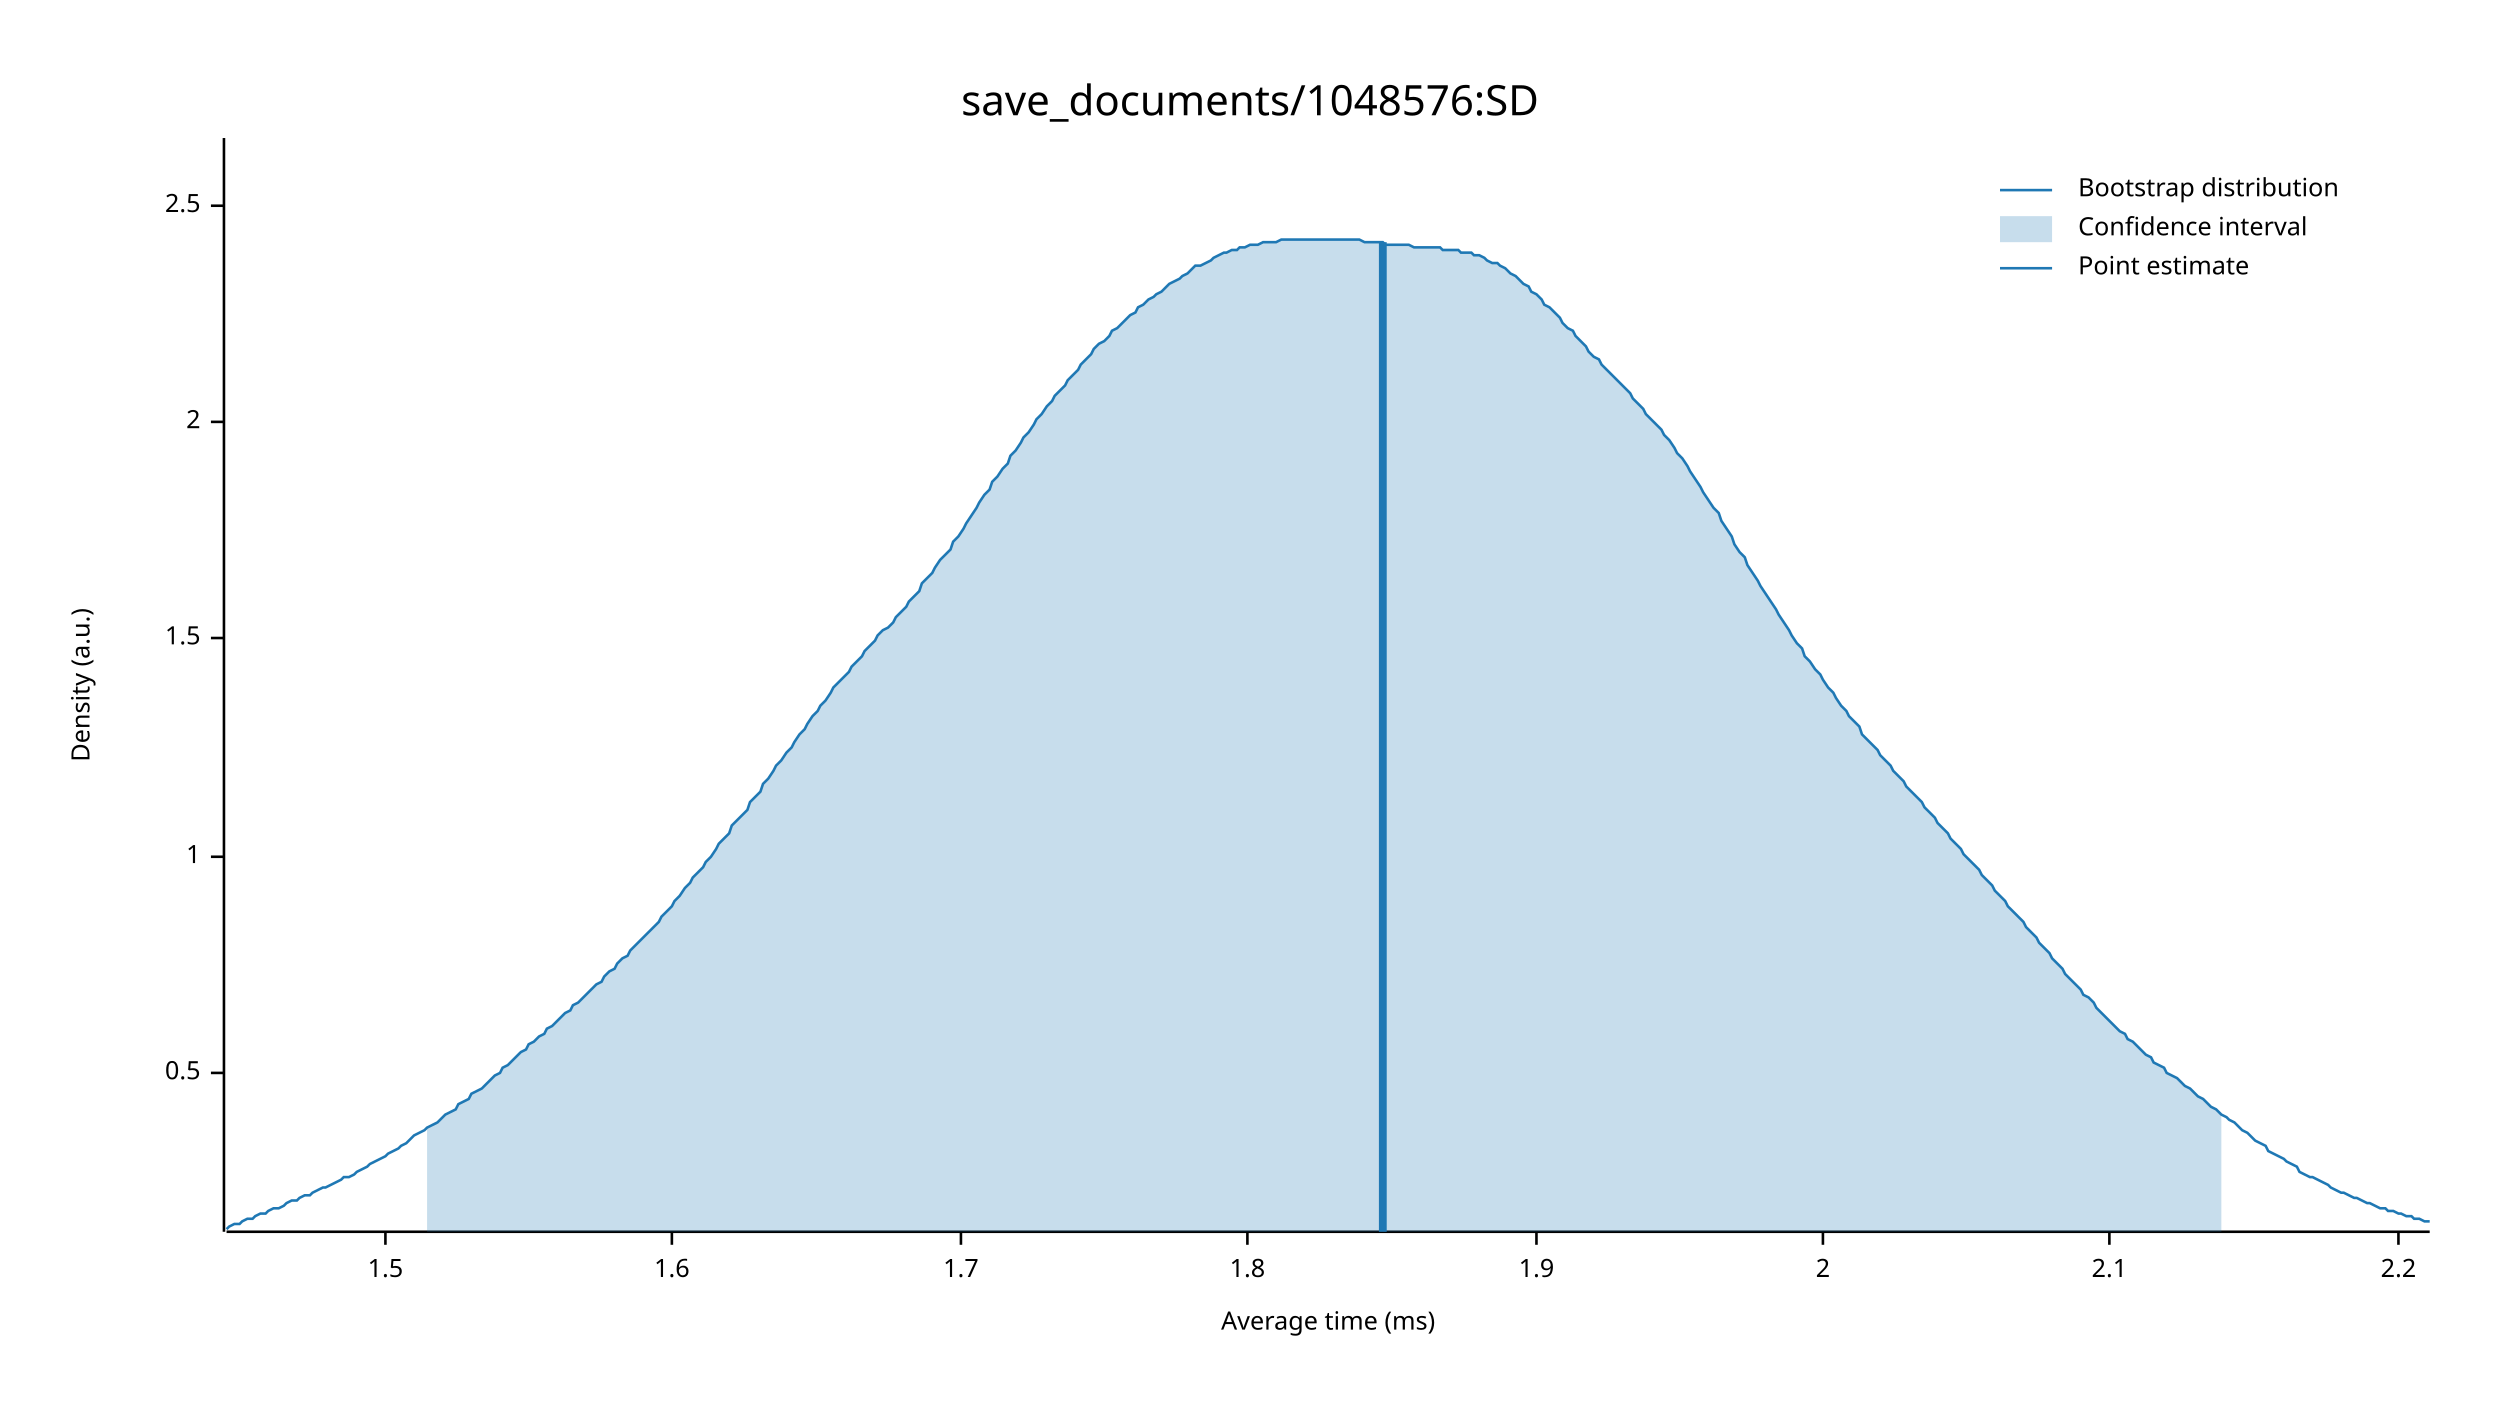
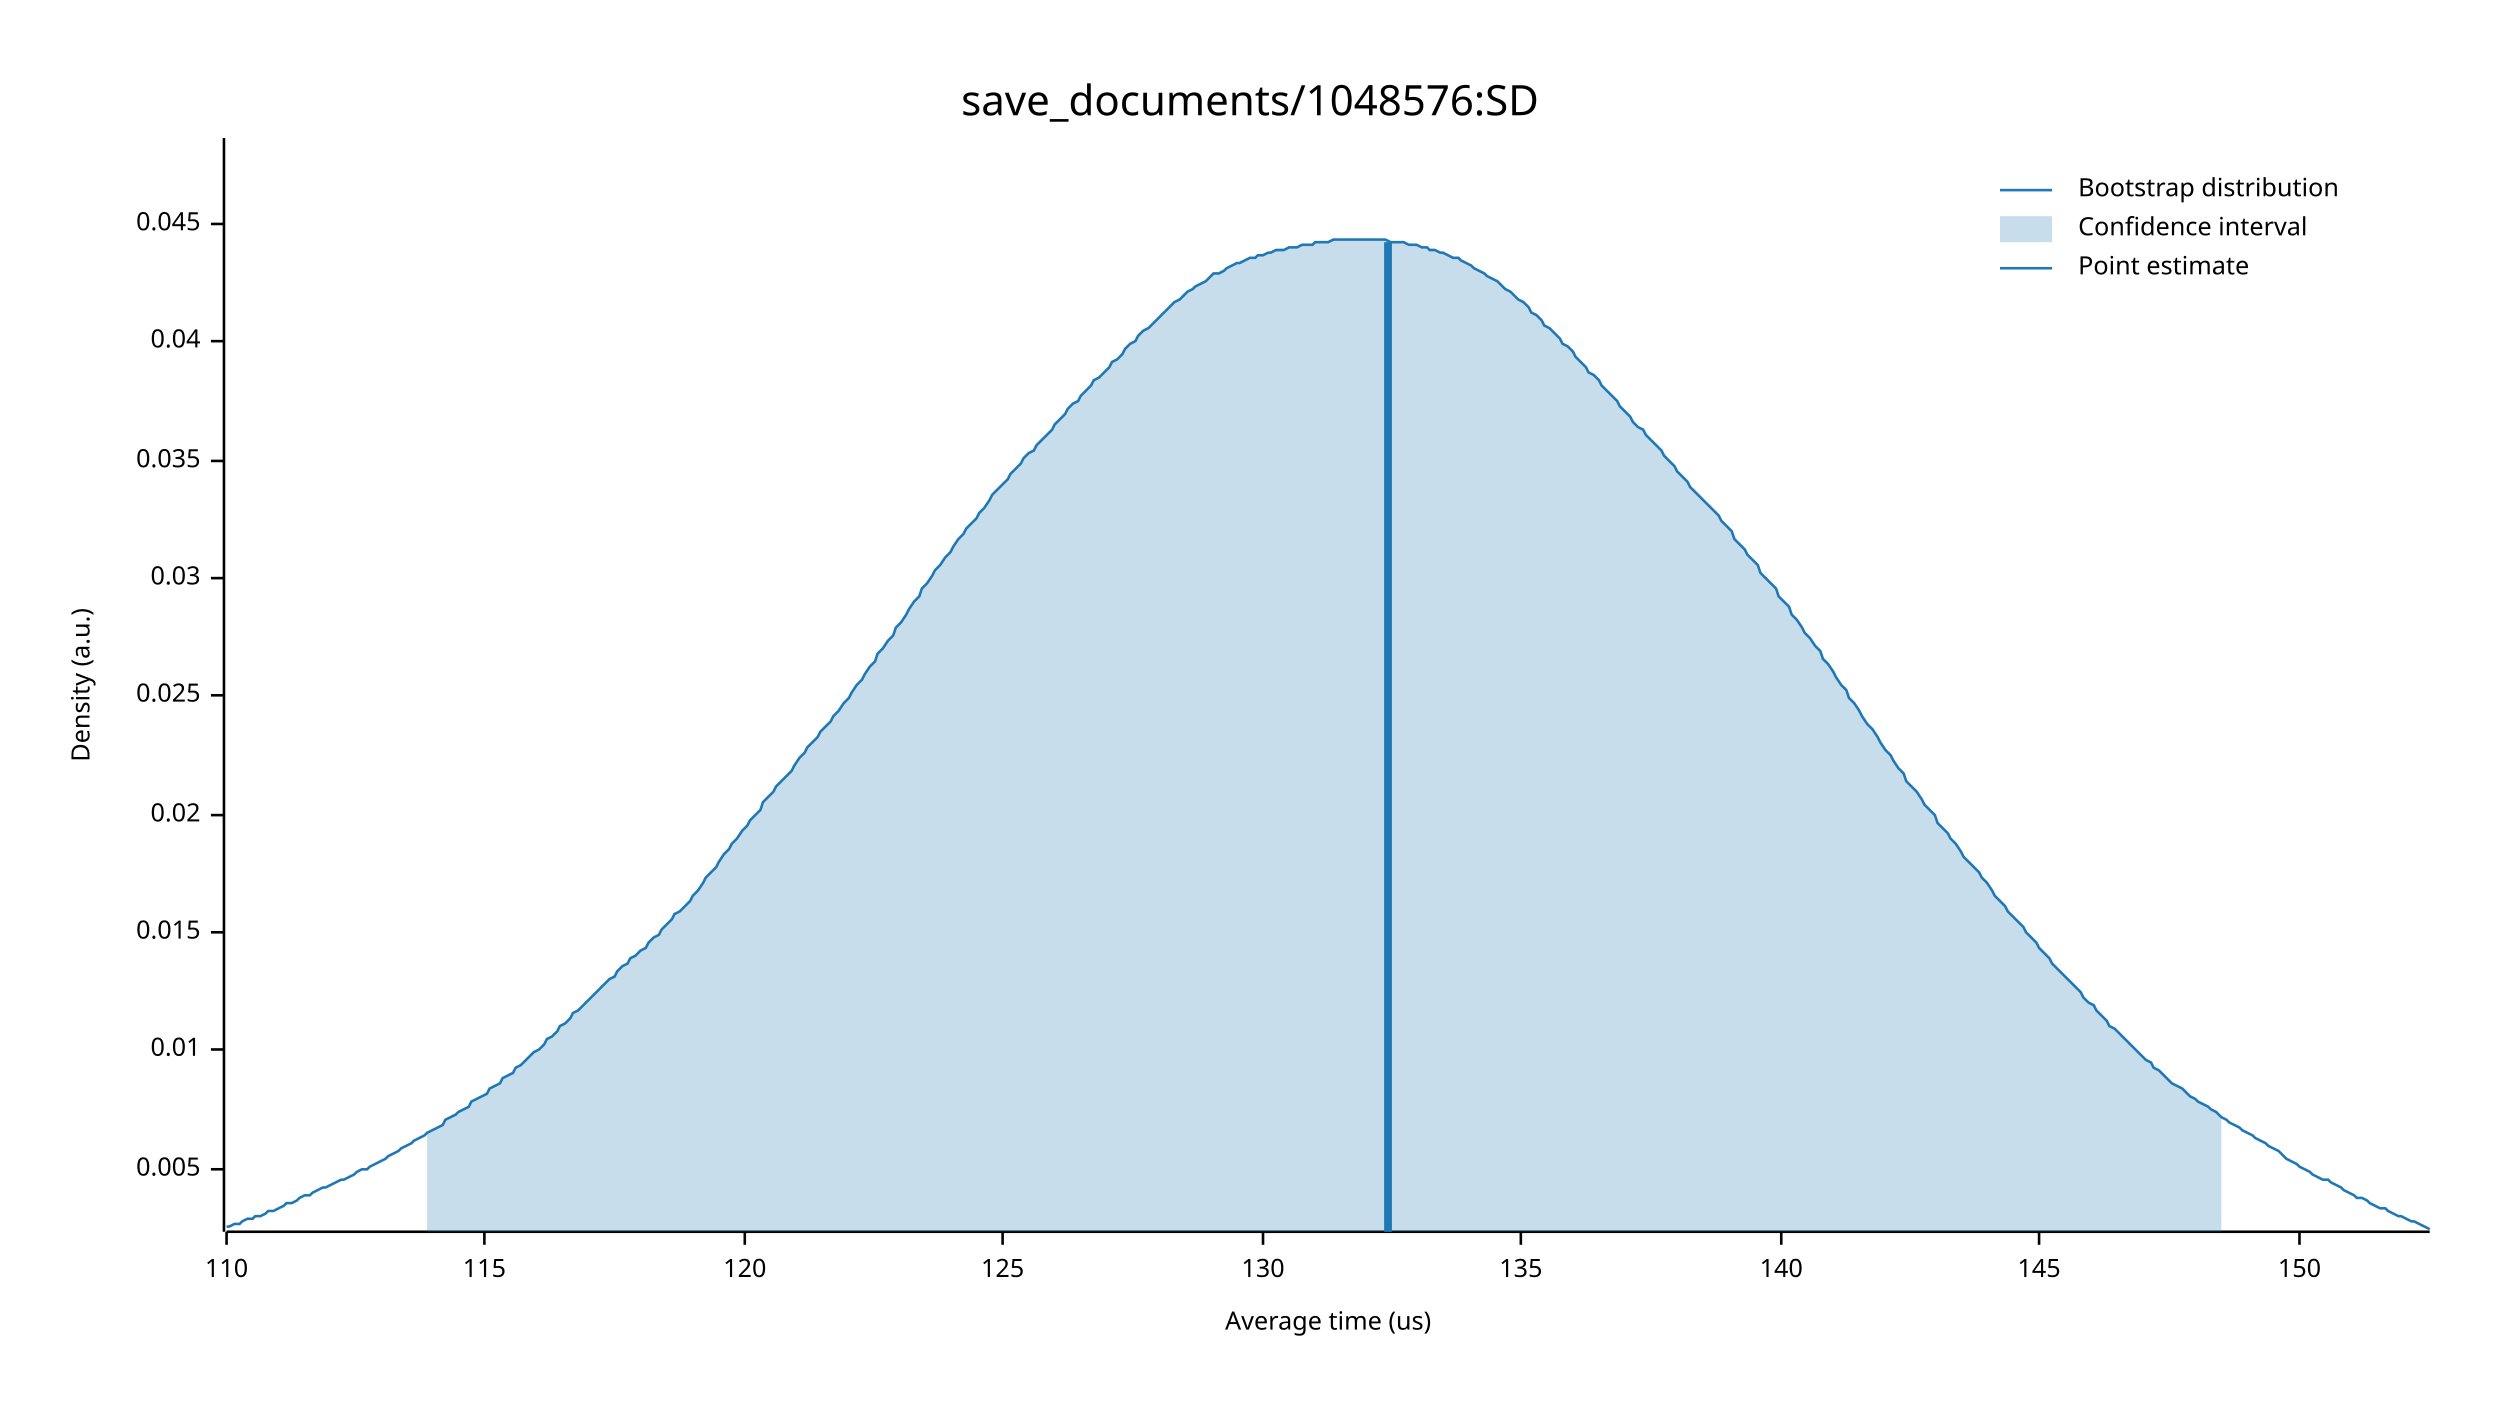
<svg xmlns="http://www.w3.org/2000/svg" width="960" height="540" viewBox="0 0 960 540">
  <text x="480" y="32" dy="0.76em" text-anchor="middle" font-family="sans-serif" font-size="16.129" opacity="1" fill="#000000">
save_documents/1048576:SD
</text>
  <text x="27" y="263" dy="0.76em" text-anchor="middle" font-family="sans-serif" font-size="9.677" opacity="1" fill="#000000" transform="rotate(270, 27, 263)">
Density (a.u.)
</text>
  <text x="510" y="513" dy="-0.5ex" text-anchor="middle" font-family="sans-serif" font-size="9.677" opacity="1" fill="#000000">
- Average time (ms)
+ Average time (us)
</text>
  <polyline fill="none" opacity="1" stroke="#000000" stroke-width="1" points="86,53 86,473 " />
-   <text x="77" y="412" dy="0.5ex" text-anchor="end" font-family="sans-serif" font-size="9.677" opacity="1" fill="#000000">
- 0.5
+   <text x="77" y="449" dy="0.5ex" text-anchor="end" font-family="sans-serif" font-size="9.677" opacity="1" fill="#000000">
+ 0.005
</text>
-   <polyline fill="none" opacity="1" stroke="#000000" stroke-width="1" points="81,412 86,412 " />
-   <text x="77" y="329" dy="0.5ex" text-anchor="end" font-family="sans-serif" font-size="9.677" opacity="1" fill="#000000">
- 1
+   <polyline fill="none" opacity="1" stroke="#000000" stroke-width="1" points="81,449 86,449 " />
+   <text x="77" y="403" dy="0.5ex" text-anchor="end" font-family="sans-serif" font-size="9.677" opacity="1" fill="#000000">
+ 0.01
</text>
-   <polyline fill="none" opacity="1" stroke="#000000" stroke-width="1" points="81,329 86,329 " />
-   <text x="77" y="245" dy="0.5ex" text-anchor="end" font-family="sans-serif" font-size="9.677" opacity="1" fill="#000000">
- 1.5
+   <polyline fill="none" opacity="1" stroke="#000000" stroke-width="1" points="81,403 86,403 " />
+   <text x="77" y="358" dy="0.5ex" text-anchor="end" font-family="sans-serif" font-size="9.677" opacity="1" fill="#000000">
+ 0.015
</text>
-   <polyline fill="none" opacity="1" stroke="#000000" stroke-width="1" points="81,245 86,245 " />
-   <text x="77" y="162" dy="0.5ex" text-anchor="end" font-family="sans-serif" font-size="9.677" opacity="1" fill="#000000">
- 2
+   <polyline fill="none" opacity="1" stroke="#000000" stroke-width="1" points="81,358 86,358 " />
+   <text x="77" y="313" dy="0.5ex" text-anchor="end" font-family="sans-serif" font-size="9.677" opacity="1" fill="#000000">
+ 0.02
</text>
-   <polyline fill="none" opacity="1" stroke="#000000" stroke-width="1" points="81,162 86,162 " />
-   <text x="77" y="79" dy="0.5ex" text-anchor="end" font-family="sans-serif" font-size="9.677" opacity="1" fill="#000000">
- 2.5
+   <polyline fill="none" opacity="1" stroke="#000000" stroke-width="1" points="81,313 86,313 " />
+   <text x="77" y="267" dy="0.5ex" text-anchor="end" font-family="sans-serif" font-size="9.677" opacity="1" fill="#000000">
+ 0.025
</text>
-   <polyline fill="none" opacity="1" stroke="#000000" stroke-width="1" points="81,79 86,79 " />
+   <polyline fill="none" opacity="1" stroke="#000000" stroke-width="1" points="81,267 86,267 " />
+   <text x="77" y="222" dy="0.5ex" text-anchor="end" font-family="sans-serif" font-size="9.677" opacity="1" fill="#000000">
+ 0.03
+ </text>
+   <polyline fill="none" opacity="1" stroke="#000000" stroke-width="1" points="81,222 86,222 " />
+   <text x="77" y="177" dy="0.5ex" text-anchor="end" font-family="sans-serif" font-size="9.677" opacity="1" fill="#000000">
+ 0.035
+ </text>
+   <polyline fill="none" opacity="1" stroke="#000000" stroke-width="1" points="81,177 86,177 " />
+   <text x="77" y="131" dy="0.5ex" text-anchor="end" font-family="sans-serif" font-size="9.677" opacity="1" fill="#000000">
+ 0.04
+ </text>
+   <polyline fill="none" opacity="1" stroke="#000000" stroke-width="1" points="81,131 86,131 " />
+   <text x="77" y="86" dy="0.5ex" text-anchor="end" font-family="sans-serif" font-size="9.677" opacity="1" fill="#000000">
+ 0.045
+ </text>
+   <polyline fill="none" opacity="1" stroke="#000000" stroke-width="1" points="81,86 86,86 " />
  <polyline fill="none" opacity="1" stroke="#000000" stroke-width="1" points="87,473 933,473 " />
-   <text x="148" y="483" dy="0.76em" text-anchor="middle" font-family="sans-serif" font-size="9.677" opacity="1" fill="#000000">
- 1.5
+   <text x="87" y="483" dy="0.76em" text-anchor="middle" font-family="sans-serif" font-size="9.677" opacity="1" fill="#000000">
+ 110
</text>
-   <polyline fill="none" opacity="1" stroke="#000000" stroke-width="1" points="148,473 148,478 " />
-   <text x="258" y="483" dy="0.76em" text-anchor="middle" font-family="sans-serif" font-size="9.677" opacity="1" fill="#000000">
- 1.6
+   <polyline fill="none" opacity="1" stroke="#000000" stroke-width="1" points="87,473 87,478 " />
+   <text x="186" y="483" dy="0.76em" text-anchor="middle" font-family="sans-serif" font-size="9.677" opacity="1" fill="#000000">
+ 115
</text>
-   <polyline fill="none" opacity="1" stroke="#000000" stroke-width="1" points="258,473 258,478 " />
-   <text x="369" y="483" dy="0.76em" text-anchor="middle" font-family="sans-serif" font-size="9.677" opacity="1" fill="#000000">
- 1.7
+   <polyline fill="none" opacity="1" stroke="#000000" stroke-width="1" points="186,473 186,478 " />
+   <text x="286" y="483" dy="0.76em" text-anchor="middle" font-family="sans-serif" font-size="9.677" opacity="1" fill="#000000">
+ 120
</text>
-   <polyline fill="none" opacity="1" stroke="#000000" stroke-width="1" points="369,473 369,478 " />
-   <text x="479" y="483" dy="0.76em" text-anchor="middle" font-family="sans-serif" font-size="9.677" opacity="1" fill="#000000">
- 1.8
+   <polyline fill="none" opacity="1" stroke="#000000" stroke-width="1" points="286,473 286,478 " />
+   <text x="385" y="483" dy="0.76em" text-anchor="middle" font-family="sans-serif" font-size="9.677" opacity="1" fill="#000000">
+ 125
</text>
-   <polyline fill="none" opacity="1" stroke="#000000" stroke-width="1" points="479,473 479,478 " />
-   <text x="590" y="483" dy="0.76em" text-anchor="middle" font-family="sans-serif" font-size="9.677" opacity="1" fill="#000000">
- 1.9
+   <polyline fill="none" opacity="1" stroke="#000000" stroke-width="1" points="385,473 385,478 " />
+   <text x="485" y="483" dy="0.76em" text-anchor="middle" font-family="sans-serif" font-size="9.677" opacity="1" fill="#000000">
+ 130
</text>
-   <polyline fill="none" opacity="1" stroke="#000000" stroke-width="1" points="590,473 590,478 " />
-   <text x="700" y="483" dy="0.76em" text-anchor="middle" font-family="sans-serif" font-size="9.677" opacity="1" fill="#000000">
- 2
+   <polyline fill="none" opacity="1" stroke="#000000" stroke-width="1" points="485,473 485,478 " />
+   <text x="584" y="483" dy="0.76em" text-anchor="middle" font-family="sans-serif" font-size="9.677" opacity="1" fill="#000000">
+ 135
</text>
-   <polyline fill="none" opacity="1" stroke="#000000" stroke-width="1" points="700,473 700,478 " />
-   <text x="810" y="483" dy="0.76em" text-anchor="middle" font-family="sans-serif" font-size="9.677" opacity="1" fill="#000000">
- 2.1
+   <polyline fill="none" opacity="1" stroke="#000000" stroke-width="1" points="584,473 584,478 " />
+   <text x="684" y="483" dy="0.76em" text-anchor="middle" font-family="sans-serif" font-size="9.677" opacity="1" fill="#000000">
+ 140
</text>
-   <polyline fill="none" opacity="1" stroke="#000000" stroke-width="1" points="810,473 810,478 " />
-   <text x="921" y="483" dy="0.76em" text-anchor="middle" font-family="sans-serif" font-size="9.677" opacity="1" fill="#000000">
- 2.2
+   <polyline fill="none" opacity="1" stroke="#000000" stroke-width="1" points="684,473 684,478 " />
+   <text x="783" y="483" dy="0.76em" text-anchor="middle" font-family="sans-serif" font-size="9.677" opacity="1" fill="#000000">
+ 145
</text>
-   <polyline fill="none" opacity="1" stroke="#000000" stroke-width="1" points="921,473 921,478 " />
-   <polyline fill="none" opacity="1" stroke="#1F78B4" stroke-width="1" points="87,472 88,471 90,470 92,470 93,469 95,468 97,468 98,467 100,466 102,466 103,465 105,464 107,464 109,463 110,462 112,461 114,461 115,460 117,459 119,459 120,458 122,457 124,456 125,456 127,455 129,454 131,453 132,452 134,452 136,451 137,450 139,449 141,448 142,447 144,446 146,445 148,444 149,443 151,442 153,441 154,440 156,439 158,437 159,436 161,435 163,434 164,433 166,432 168,431 170,429 171,428 173,427 175,426 176,424 178,423 180,422 181,420 183,419 185,418 187,416 188,415 190,413 192,412 193,410 195,409 197,407 198,406 200,404 202,403 203,401 205,400 207,398 209,397 210,395 212,394 214,392 215,391 217,389 219,388 220,386 222,385 224,383 226,381 227,380 229,378 231,377 232,375 234,373 236,372 237,370 239,368 241,367 242,365 244,363 246,361 248,359 249,358 251,356 253,354 254,352 256,350 258,348 259,346 261,344 263,341 265,339 266,337 268,335 270,333 271,331 273,329 275,326 276,324 278,322 280,320 281,317 283,315 285,313 287,311 288,308 290,306 292,304 293,301 295,299 297,296 298,294 300,292 302,289 304,287 305,285 307,282 309,280 310,278 312,275 314,273 315,271 317,269 319,266 320,264 322,262 324,260 326,258 327,256 329,254 331,252 332,250 334,248 336,246 337,244 339,242 341,241 343,239 344,237 346,235 348,233 349,231 351,229 353,227 354,224 356,222 358,220 359,218 361,215 363,213 365,211 366,208 368,206 370,203 371,201 373,198 375,195 376,193 378,190 380,188 381,185 383,183 385,180 387,178 388,175 390,173 392,170 393,168 395,166 397,163 398,161 400,159 402,156 404,154 405,152 407,150 409,148 410,146 412,144 414,142 415,140 417,138 419,136 420,134 422,132 424,131 426,129 427,127 429,126 431,124 432,123 434,121 436,120 437,118 439,117 441,115 443,114 444,113 446,112 448,110 449,109 451,108 453,107 454,106 456,105 458,103 459,102 461,102 463,101 465,100 466,99 468,98 470,97 471,97 473,96 475,96 476,95 478,95 480,94 482,94 483,94 485,93 487,93 488,93 490,93 492,92 493,92 495,92 497,92 498,92 500,92 502,92 504,92 505,92 507,92 509,92 510,92 512,92 514,92 515,92 517,92 519,92 521,92 522,92 524,93 526,93 527,93 529,93 531,93 532,94 534,94 536,94 537,94 539,94 541,94 543,95 544,95 546,95 548,95 549,95 551,95 553,95 554,96 556,96 558,96 560,96 561,97 563,97 565,97 566,98 568,98 570,99 571,100 573,101 575,101 576,102 578,103 580,105 582,106 583,107 585,109 587,110 588,112 590,113 592,115 593,117 595,118 597,120 599,122 600,124 602,126 604,127 605,129 607,131 609,133 610,135 612,137 614,138 615,140 617,142 619,144 621,146 622,147 624,149 626,151 627,153 629,155 631,157 632,159 634,161 636,163 638,165 639,167 641,169 643,172 644,174 646,176 648,179 649,181 651,184 653,187 654,189 656,192 658,195 660,197 661,200 663,203 665,206 666,209 668,212 670,214 671,217 673,220 675,223 676,225 678,228 680,231 682,234 683,236 685,239 687,242 688,244 690,247 692,249 693,252 695,254 697,257 699,259 700,261 702,264 704,266 705,268 707,271 709,273 710,275 712,277 714,279 715,282 717,284 719,286 721,288 722,290 724,292 726,294 727,296 729,298 731,300 732,302 734,304 736,306 738,308 739,310 741,312 743,314 744,316 746,318 748,320 749,322 751,324 753,326 754,328 756,330 758,332 760,334 761,336 763,338 765,340 766,342 768,344 770,346 771,348 773,350 775,352 777,354 778,356 780,358 782,360 783,362 785,364 787,366 788,368 790,370 792,372 793,374 795,376 797,378 799,380 800,382 802,383 804,385 805,387 807,389 809,391 810,392 812,394 814,396 816,397 817,399 819,400 821,402 822,403 824,405 826,406 827,408 829,409 831,410 832,412 834,413 836,414 838,416 839,417 841,418 843,420 844,421 846,422 848,424 849,425 851,426 853,428 855,429 856,430 858,431 860,433 861,434 863,435 865,437 866,438 868,439 870,440 871,442 873,443 875,444 877,445 878,446 880,447 882,448 883,450 885,451 887,452 888,452 890,453 892,454 894,455 895,456 897,457 899,458 900,458 902,459 904,460 905,460 907,461 909,462 910,462 912,463 914,464 916,464 917,465 919,465 921,466 922,466 924,467 926,467 927,468 929,468 931,469 933,469 " />
-   <polygon opacity="0.25" fill="#1F78B4" points="164,433 166,432 168,431 170,429 171,428 173,427 175,426 176,424 178,423 180,422 181,420 183,419 185,418 187,416 188,415 190,413 192,412 193,410 195,409 197,407 198,406 200,404 202,403 203,401 205,400 207,398 209,397 210,395 212,394 214,392 215,391 217,389 219,388 220,386 222,385 224,383 226,381 227,380 229,378 231,377 232,375 234,373 236,372 237,370 239,368 241,367 242,365 244,363 246,361 248,359 249,358 251,356 253,354 254,352 256,350 258,348 259,346 261,344 263,341 265,339 266,337 268,335 270,333 271,331 273,329 275,326 276,324 278,322 280,320 281,317 283,315 285,313 287,311 288,308 290,306 292,304 293,301 295,299 297,296 298,294 300,292 302,289 304,287 305,285 307,282 309,280 310,278 312,275 314,273 315,271 317,269 319,266 320,264 322,262 324,260 326,258 327,256 329,254 331,252 332,250 334,248 336,246 337,244 339,242 341,241 343,239 344,237 346,235 348,233 349,231 351,229 353,227 354,224 356,222 358,220 359,218 361,215 363,213 365,211 366,208 368,206 370,203 371,201 373,198 375,195 376,193 378,190 380,188 381,185 383,183 385,180 387,178 388,175 390,173 392,170 393,168 395,166 397,163 398,161 400,159 402,156 404,154 405,152 407,150 409,148 410,146 412,144 414,142 415,140 417,138 419,136 420,134 422,132 424,131 426,129 427,127 429,126 431,124 432,123 434,121 436,120 437,118 439,117 441,115 443,114 444,113 446,112 448,110 449,109 451,108 453,107 454,106 456,105 458,103 459,102 461,102 463,101 465,100 466,99 468,98 470,97 471,97 473,96 475,96 476,95 478,95 480,94 482,94 483,94 485,93 487,93 488,93 490,93 492,92 493,92 495,92 497,92 498,92 500,92 502,92 504,92 505,92 507,92 509,92 510,92 512,92 514,92 515,92 517,92 519,92 521,92 522,92 524,93 526,93 527,93 529,93 531,93 532,94 534,94 536,94 537,94 539,94 541,94 543,95 544,95 546,95 548,95 549,95 551,95 553,95 554,96 556,96 558,96 560,96 561,97 563,97 565,97 566,98 568,98 570,99 571,100 573,101 575,101 576,102 578,103 580,105 582,106 583,107 585,109 587,110 588,112 590,113 592,115 593,117 595,118 597,120 599,122 600,124 602,126 604,127 605,129 607,131 609,133 610,135 612,137 614,138 615,140 617,142 619,144 621,146 622,147 624,149 626,151 627,153 629,155 631,157 632,159 634,161 636,163 638,165 639,167 641,169 643,172 644,174 646,176 648,179 649,181 651,184 653,187 654,189 656,192 658,195 660,197 661,200 663,203 665,206 666,209 668,212 670,214 671,217 673,220 675,223 676,225 678,228 680,231 682,234 683,236 685,239 687,242 688,244 690,247 692,249 693,252 695,254 697,257 699,259 700,261 702,264 704,266 705,268 707,271 709,273 710,275 712,277 714,279 715,282 717,284 719,286 721,288 722,290 724,292 726,294 727,296 729,298 731,300 732,302 734,304 736,306 738,308 739,310 741,312 743,314 744,316 746,318 748,320 749,322 751,324 753,326 754,328 756,330 758,332 760,334 761,336 763,338 765,340 766,342 768,344 770,346 771,348 773,350 775,352 777,354 778,356 780,358 782,360 783,362 785,364 787,366 788,368 790,370 792,372 793,374 795,376 797,378 799,380 800,382 802,383 804,385 805,387 807,389 809,391 810,392 812,394 814,396 816,397 817,399 819,400 821,402 822,403 824,405 826,406 827,408 829,409 831,410 832,412 834,413 836,414 838,416 839,417 841,418 843,420 844,421 846,422 848,424 849,425 851,426 853,428 853,473 164,473 " />
-   <polyline fill="none" opacity="1" stroke="#1F78B4" stroke-width="3" points="531,473 531,93 " />
+   <polyline fill="none" opacity="1" stroke="#000000" stroke-width="1" points="783,473 783,478 " />
+   <text x="883" y="483" dy="0.76em" text-anchor="middle" font-family="sans-serif" font-size="9.677" opacity="1" fill="#000000">
+ 150
+ </text>
+   <polyline fill="none" opacity="1" stroke="#000000" stroke-width="1" points="883,473 883,478 " />
+   <polyline fill="none" opacity="1" stroke="#1F78B4" stroke-width="1" points="87,471 88,471 90,470 92,470 93,469 95,468 97,468 98,467 100,467 102,466 103,465 105,465 107,464 109,463 110,462 112,462 114,461 115,460 117,459 119,459 120,458 122,457 124,456 125,456 127,455 129,454 131,453 132,453 134,452 136,451 137,450 139,449 141,449 142,448 144,447 146,446 148,445 149,444 151,443 153,442 154,441 156,440 158,439 159,438 161,437 163,436 164,435 166,434 168,433 170,432 171,430 173,429 175,428 176,427 178,426 180,425 181,423 183,422 185,421 187,420 188,418 190,417 192,416 193,414 195,413 197,412 198,410 200,409 202,407 203,406 205,404 207,403 209,401 210,399 212,398 214,396 215,394 217,393 219,391 220,389 222,388 224,386 226,384 227,383 229,381 231,379 232,378 234,376 236,375 237,373 239,371 241,370 242,368 244,367 246,365 248,364 249,362 251,360 253,359 254,357 256,355 258,353 259,351 261,350 263,348 265,346 266,344 268,342 270,339 271,337 273,335 275,333 276,331 278,328 280,326 281,324 283,322 285,319 287,317 288,315 290,313 292,311 293,308 295,306 297,304 298,302 300,300 302,298 304,296 305,294 307,291 309,289 310,287 312,285 314,283 315,281 317,279 319,277 320,275 322,273 324,270 326,268 327,266 329,263 331,261 332,259 334,256 336,254 337,251 339,249 341,246 343,244 344,241 346,239 348,236 349,234 351,231 353,229 354,226 356,224 358,221 359,219 361,217 363,214 365,212 366,210 368,207 370,205 371,203 373,201 375,199 376,197 378,195 380,192 381,190 383,188 385,186 387,184 388,182 390,180 392,178 393,176 395,174 397,173 398,171 400,169 402,167 404,165 405,163 407,161 409,159 410,157 412,155 414,154 415,152 417,150 419,148 420,146 422,145 424,143 426,141 427,139 429,138 431,136 432,134 434,132 436,131 437,129 439,127 441,126 443,124 444,123 446,121 448,119 449,118 451,116 453,115 454,114 456,112 458,111 459,110 461,109 463,108 465,106 466,105 468,105 470,104 471,103 473,102 475,101 476,101 478,100 480,99 482,99 483,98 485,98 487,97 488,97 490,96 492,96 493,96 495,95 497,95 498,95 500,94 502,94 504,94 505,93 507,93 509,93 510,93 512,92 514,92 515,92 517,92 519,92 521,92 522,92 524,92 526,92 527,92 529,92 531,92 532,92 534,93 536,93 537,93 539,93 541,94 543,94 544,94 546,95 548,95 549,96 551,96 553,97 554,97 556,98 558,99 560,99 561,100 563,101 565,102 566,103 568,104 570,105 571,106 573,107 575,108 576,109 578,111 580,112 582,114 583,115 585,116 587,118 588,120 590,121 592,123 593,125 595,126 597,128 599,130 600,132 602,133 604,135 605,137 607,139 609,141 610,143 612,144 614,146 615,148 617,150 619,152 621,154 622,156 624,158 626,160 627,162 629,164 631,165 632,167 634,169 636,171 638,173 639,175 641,177 643,179 644,181 646,183 648,185 649,187 651,189 653,191 654,192 656,194 658,196 660,198 661,200 663,202 665,204 666,207 668,209 670,211 671,213 673,215 675,217 676,220 678,222 680,224 682,226 683,229 685,231 687,233 688,236 690,238 692,241 693,243 695,245 697,248 699,250 700,253 702,255 704,258 705,260 707,263 709,265 710,268 712,270 714,273 715,275 717,278 719,280 721,283 722,285 724,288 726,290 727,292 729,295 731,297 732,300 734,302 736,304 738,307 739,309 741,311 743,313 744,316 746,318 748,320 749,322 751,324 753,327 754,329 756,331 758,333 760,335 761,337 763,339 765,342 766,344 768,346 770,348 771,350 773,352 775,354 777,356 778,358 780,360 782,362 783,364 785,366 787,368 788,370 790,372 792,374 793,375 795,377 797,379 799,381 800,383 802,385 804,386 805,388 807,390 809,392 810,394 812,395 814,397 816,399 817,400 819,402 821,404 822,405 824,407 826,408 827,410 829,411 831,413 832,414 834,416 836,417 838,418 839,419 841,421 843,422 844,423 846,424 848,425 849,426 851,427 853,429 855,430 856,431 858,432 860,433 861,434 863,435 865,436 866,437 868,438 870,439 871,440 873,441 875,442 877,444 878,445 880,446 882,447 883,448 885,449 887,450 888,451 890,452 892,453 894,453 895,454 897,455 899,456 900,457 902,458 904,459 905,460 907,460 909,461 910,462 912,463 914,464 916,464 917,465 919,466 921,467 922,467 924,468 926,469 927,469 929,470 931,471 933,472 " />
+   <polygon opacity="0.25" fill="#1F78B4" points="164,435 166,434 168,433 170,432 171,430 173,429 175,428 176,427 178,426 180,425 181,423 183,422 185,421 187,420 188,418 190,417 192,416 193,414 195,413 197,412 198,410 200,409 202,407 203,406 205,404 207,403 209,401 210,399 212,398 214,396 215,394 217,393 219,391 220,389 222,388 224,386 226,384 227,383 229,381 231,379 232,378 234,376 236,375 237,373 239,371 241,370 242,368 244,367 246,365 248,364 249,362 251,360 253,359 254,357 256,355 258,353 259,351 261,350 263,348 265,346 266,344 268,342 270,339 271,337 273,335 275,333 276,331 278,328 280,326 281,324 283,322 285,319 287,317 288,315 290,313 292,311 293,308 295,306 297,304 298,302 300,300 302,298 304,296 305,294 307,291 309,289 310,287 312,285 314,283 315,281 317,279 319,277 320,275 322,273 324,270 326,268 327,266 329,263 331,261 332,259 334,256 336,254 337,251 339,249 341,246 343,244 344,241 346,239 348,236 349,234 351,231 353,229 354,226 356,224 358,221 359,219 361,217 363,214 365,212 366,210 368,207 370,205 371,203 373,201 375,199 376,197 378,195 380,192 381,190 383,188 385,186 387,184 388,182 390,180 392,178 393,176 395,174 397,173 398,171 400,169 402,167 404,165 405,163 407,161 409,159 410,157 412,155 414,154 415,152 417,150 419,148 420,146 422,145 424,143 426,141 427,139 429,138 431,136 432,134 434,132 436,131 437,129 439,127 441,126 443,124 444,123 446,121 448,119 449,118 451,116 453,115 454,114 456,112 458,111 459,110 461,109 463,108 465,106 466,105 468,105 470,104 471,103 473,102 475,101 476,101 478,100 480,99 482,99 483,98 485,98 487,97 488,97 490,96 492,96 493,96 495,95 497,95 498,95 500,94 502,94 504,94 505,93 507,93 509,93 510,93 512,92 514,92 515,92 517,92 519,92 521,92 522,92 524,92 526,92 527,92 529,92 531,92 532,92 534,93 536,93 537,93 539,93 541,94 543,94 544,94 546,95 548,95 549,96 551,96 553,97 554,97 556,98 558,99 560,99 561,100 563,101 565,102 566,103 568,104 570,105 571,106 573,107 575,108 576,109 578,111 580,112 582,114 583,115 585,116 587,118 588,120 590,121 592,123 593,125 595,126 597,128 599,130 600,132 602,133 604,135 605,137 607,139 609,141 610,143 612,144 614,146 615,148 617,150 619,152 621,154 622,156 624,158 626,160 627,162 629,164 631,165 632,167 634,169 636,171 638,173 639,175 641,177 643,179 644,181 646,183 648,185 649,187 651,189 653,191 654,192 656,194 658,196 660,198 661,200 663,202 665,204 666,207 668,209 670,211 671,213 673,215 675,217 676,220 678,222 680,224 682,226 683,229 685,231 687,233 688,236 690,238 692,241 693,243 695,245 697,248 699,250 700,253 702,255 704,258 705,260 707,263 709,265 710,268 712,270 714,273 715,275 717,278 719,280 721,283 722,285 724,288 726,290 727,292 729,295 731,297 732,300 734,302 736,304 738,307 739,309 741,311 743,313 744,316 746,318 748,320 749,322 751,324 753,327 754,329 756,331 758,333 760,335 761,337 763,339 765,342 766,344 768,346 770,348 771,350 773,352 775,354 777,356 778,358 780,360 782,362 783,364 785,366 787,368 788,370 790,372 792,374 793,375 795,377 797,379 799,381 800,383 802,385 804,386 805,388 807,390 809,392 810,394 812,395 814,397 816,399 817,400 819,402 821,404 822,405 824,407 826,408 827,410 829,411 831,413 832,414 834,416 836,417 838,418 839,419 841,421 843,422 844,423 846,424 848,425 849,426 851,427 853,429 853,473 164,473 " />
+   <polyline fill="none" opacity="1" stroke="#1F78B4" stroke-width="3" points="533,473 533,93 " />
  <text x="798" y="68" dy="0.76em" text-anchor="start" font-family="sans-serif" font-size="9.677" opacity="1" fill="#000000">
Bootstrap distribution
</text>
  <text x="798" y="83" dy="0.76em" text-anchor="start" font-family="sans-serif" font-size="9.677" opacity="1" fill="#000000">
Confidence interval
</text>
  <text x="798" y="98" dy="0.76em" text-anchor="start" font-family="sans-serif" font-size="9.677" opacity="1" fill="#000000">
Point estimate
</text>
  <polyline fill="none" opacity="1" stroke="#1F78B4" stroke-width="1" points="768,73 788,73 " />
  <rect x="768" y="83" width="20" height="10" opacity="0.25" fill="#1F78B4" stroke="none" />
  <polyline fill="none" opacity="1" stroke="#1F78B4" stroke-width="1" points="768,103 788,103 " />
</svg>
